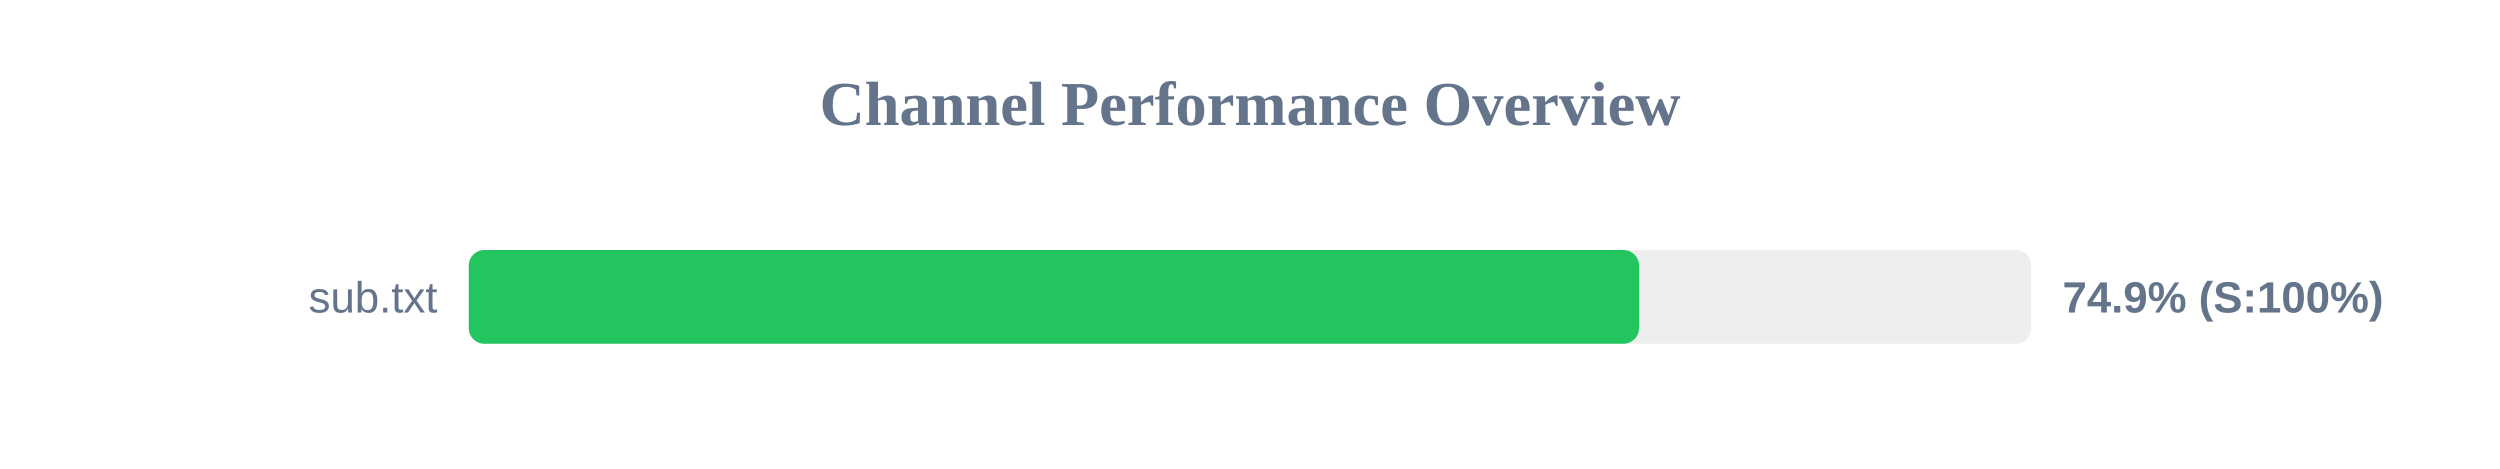
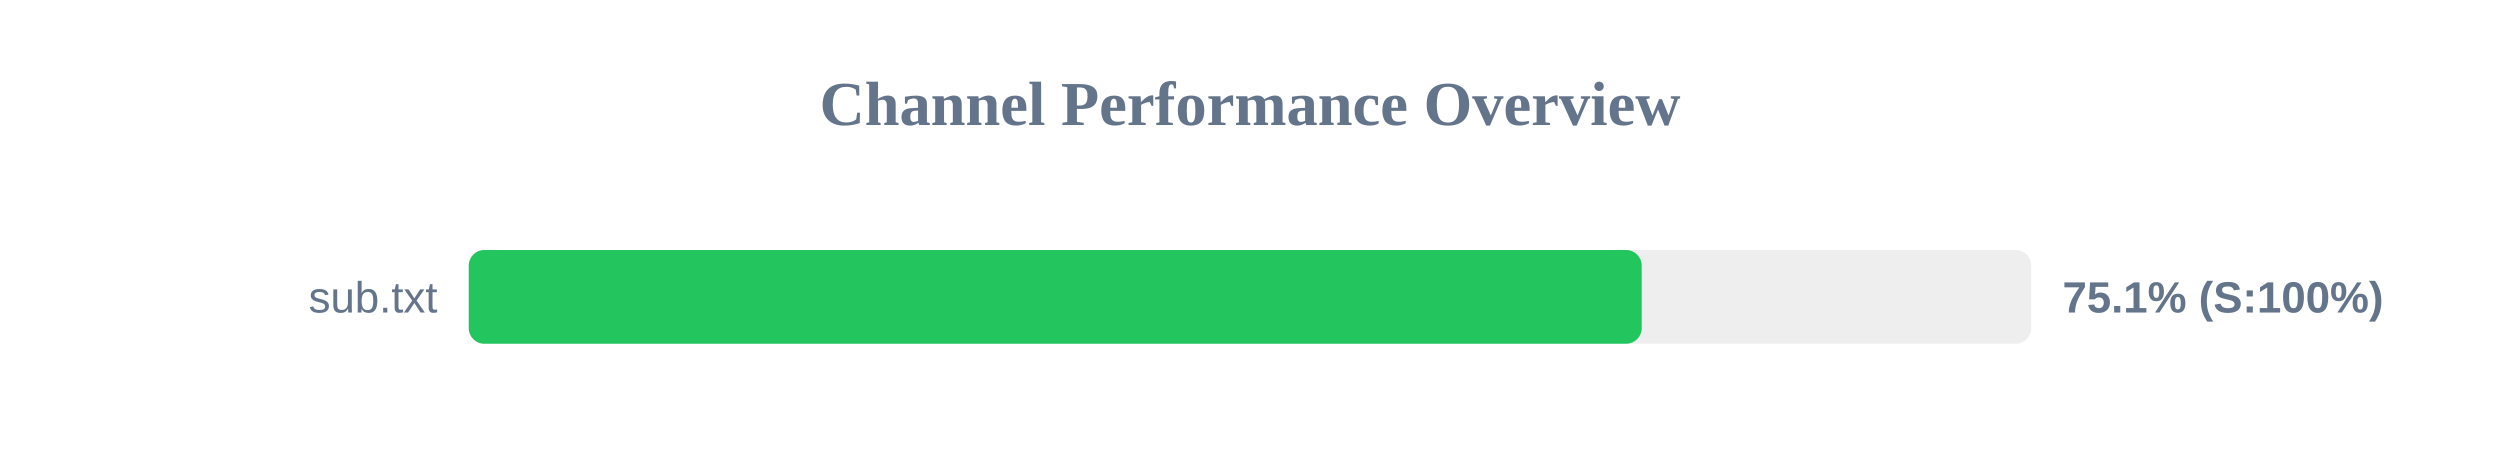
<svg xmlns="http://www.w3.org/2000/svg" width="800" height="150" version="1.1">
  <style>
        .row { font: 14px Arial; fill: #64748b; }
        .score { font: bold 14px Arial; fill: #64748b; }
    </style>
  <text x="400" y="40" text-anchor="middle" font-size="20px" font-weight="bold" fill="#64748b">Channel Performance Overview</text>
  <rect x="150" y="80" width="500" height="30" fill="#eee" rx="5" />
-   <rect x="150" y="80" width="374.5" height="30" fill="#22c55e" rx="5" />
+   <rect x="150" y="80" width="375.35" height="30" fill="#22c55e" rx="5" />
  <text x="140" y="100" text-anchor="end" class="row">sub.txt</text>
-   <text x="660" y="100" text-anchor="start" class="score">74.9% (S:100%)</text>
+   <text x="660" y="100" text-anchor="start" class="score">75.1% (S:100%)</text>
</svg>
